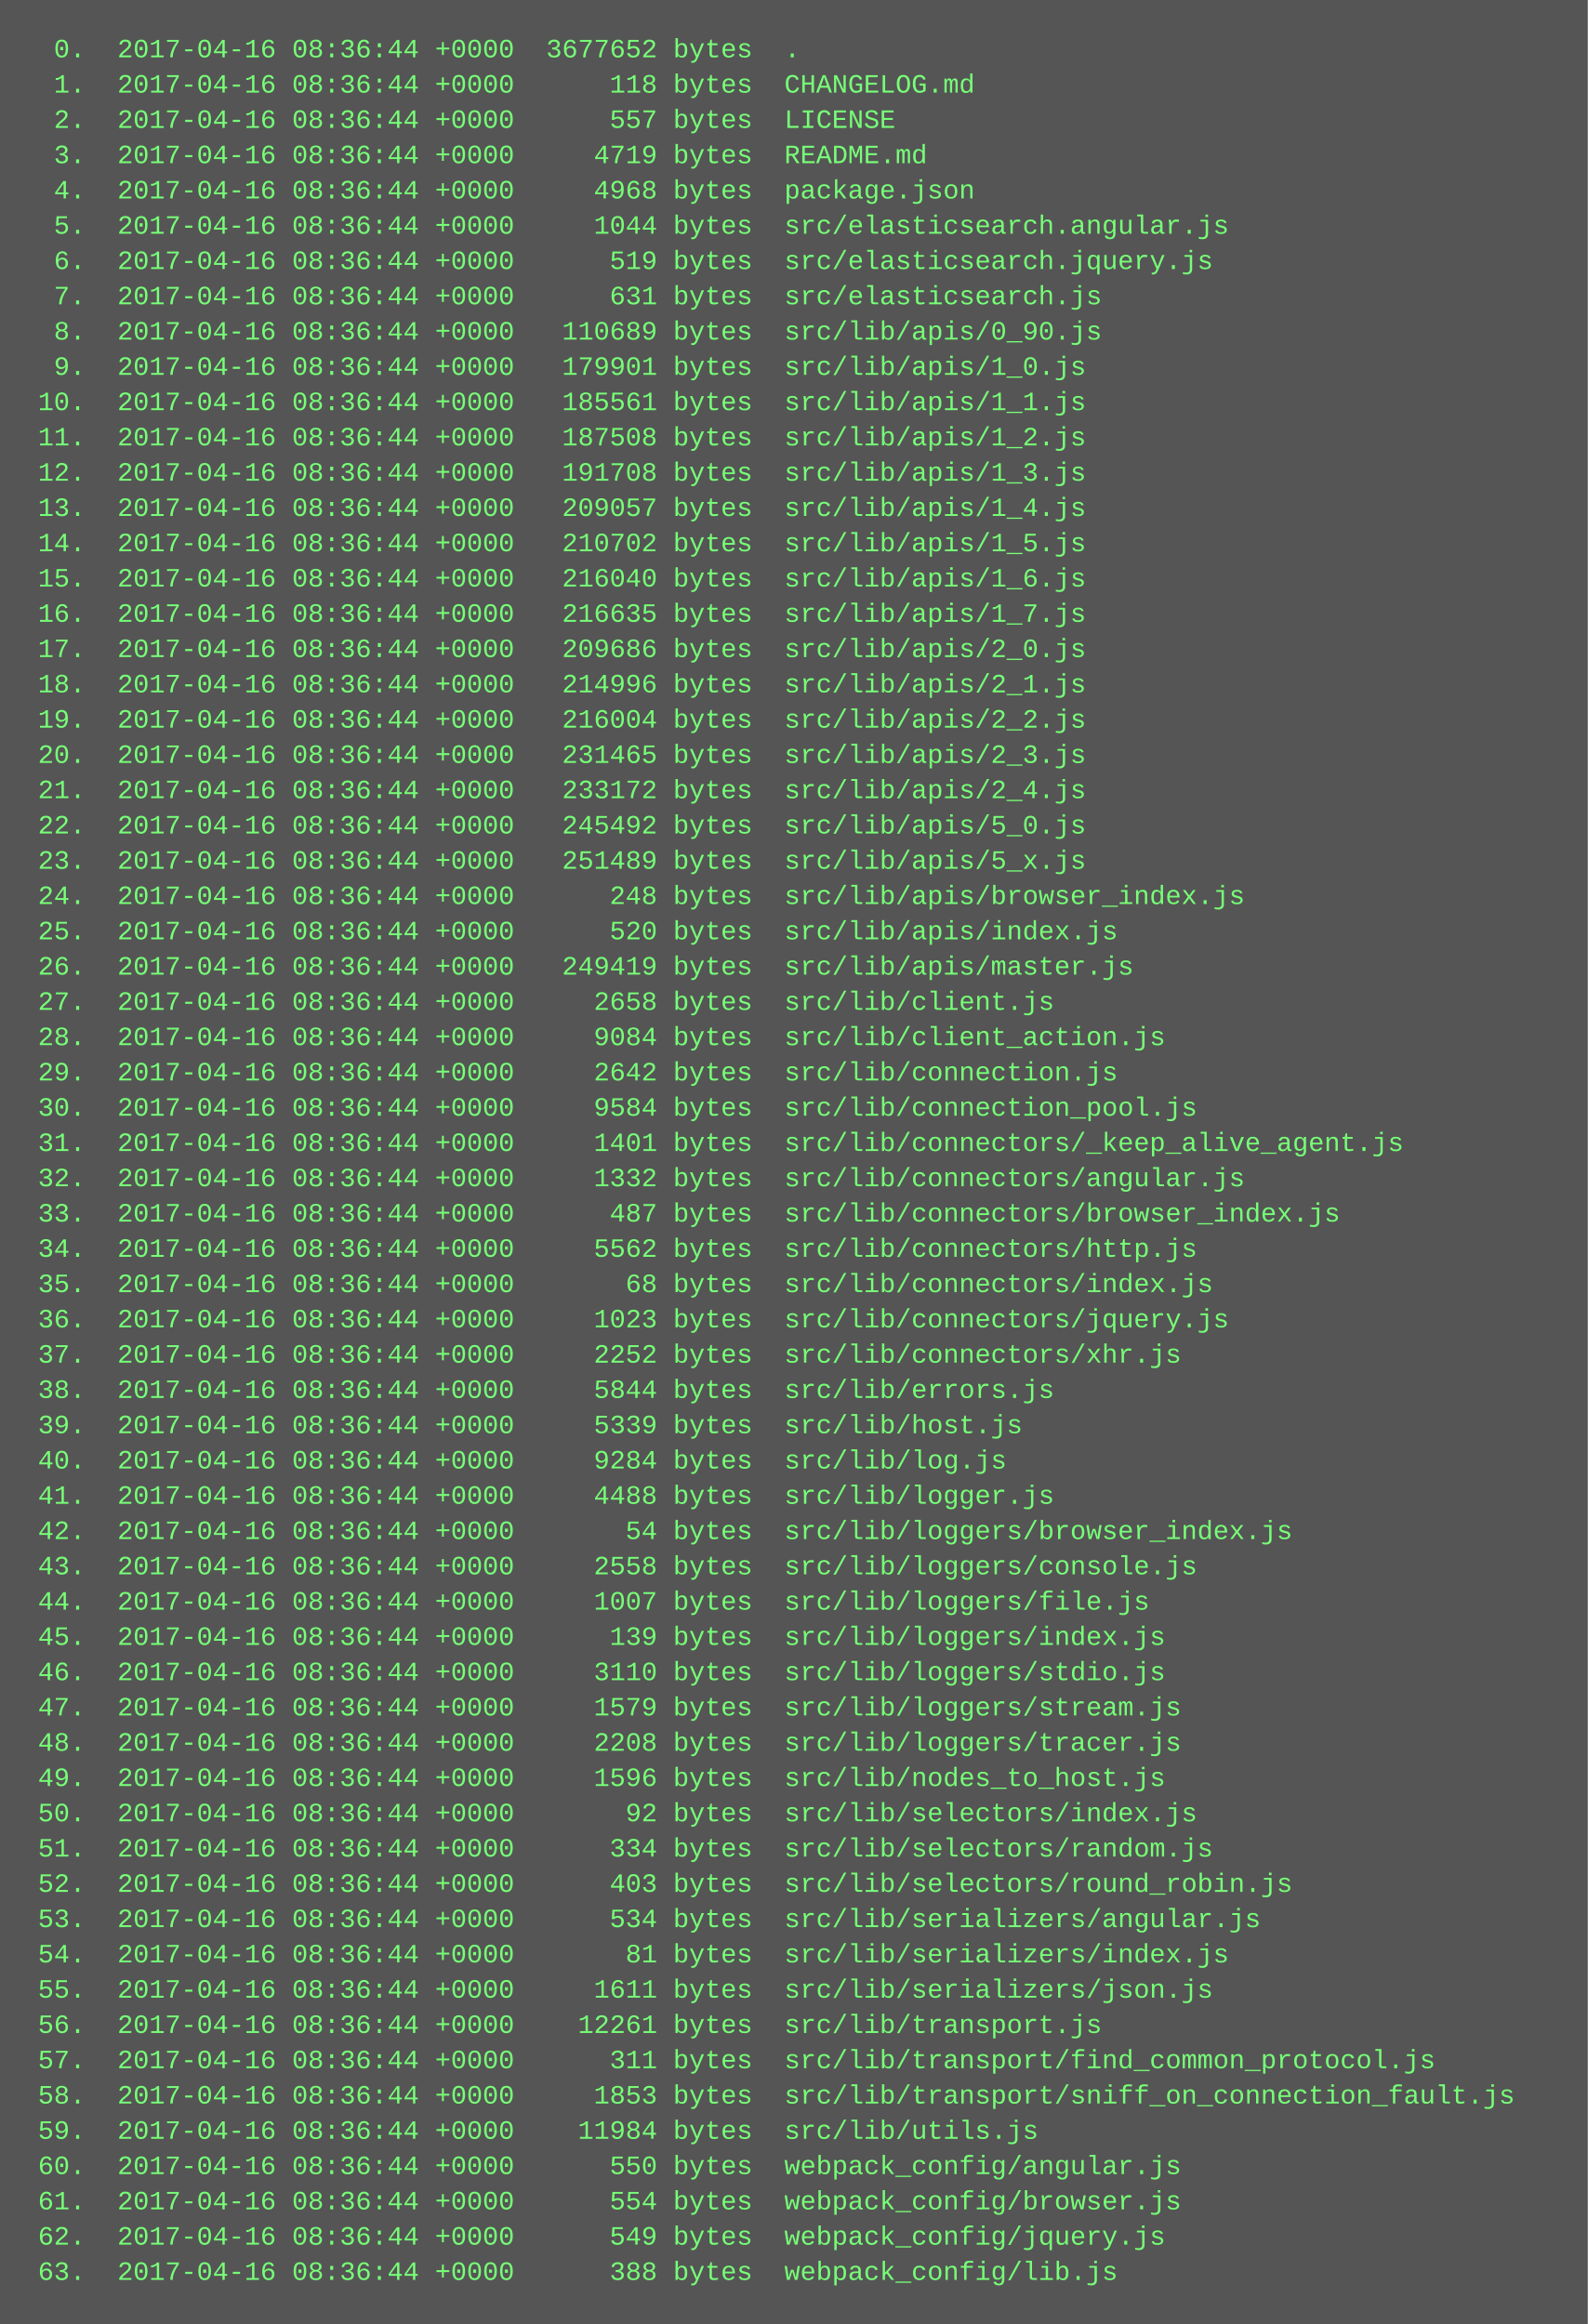
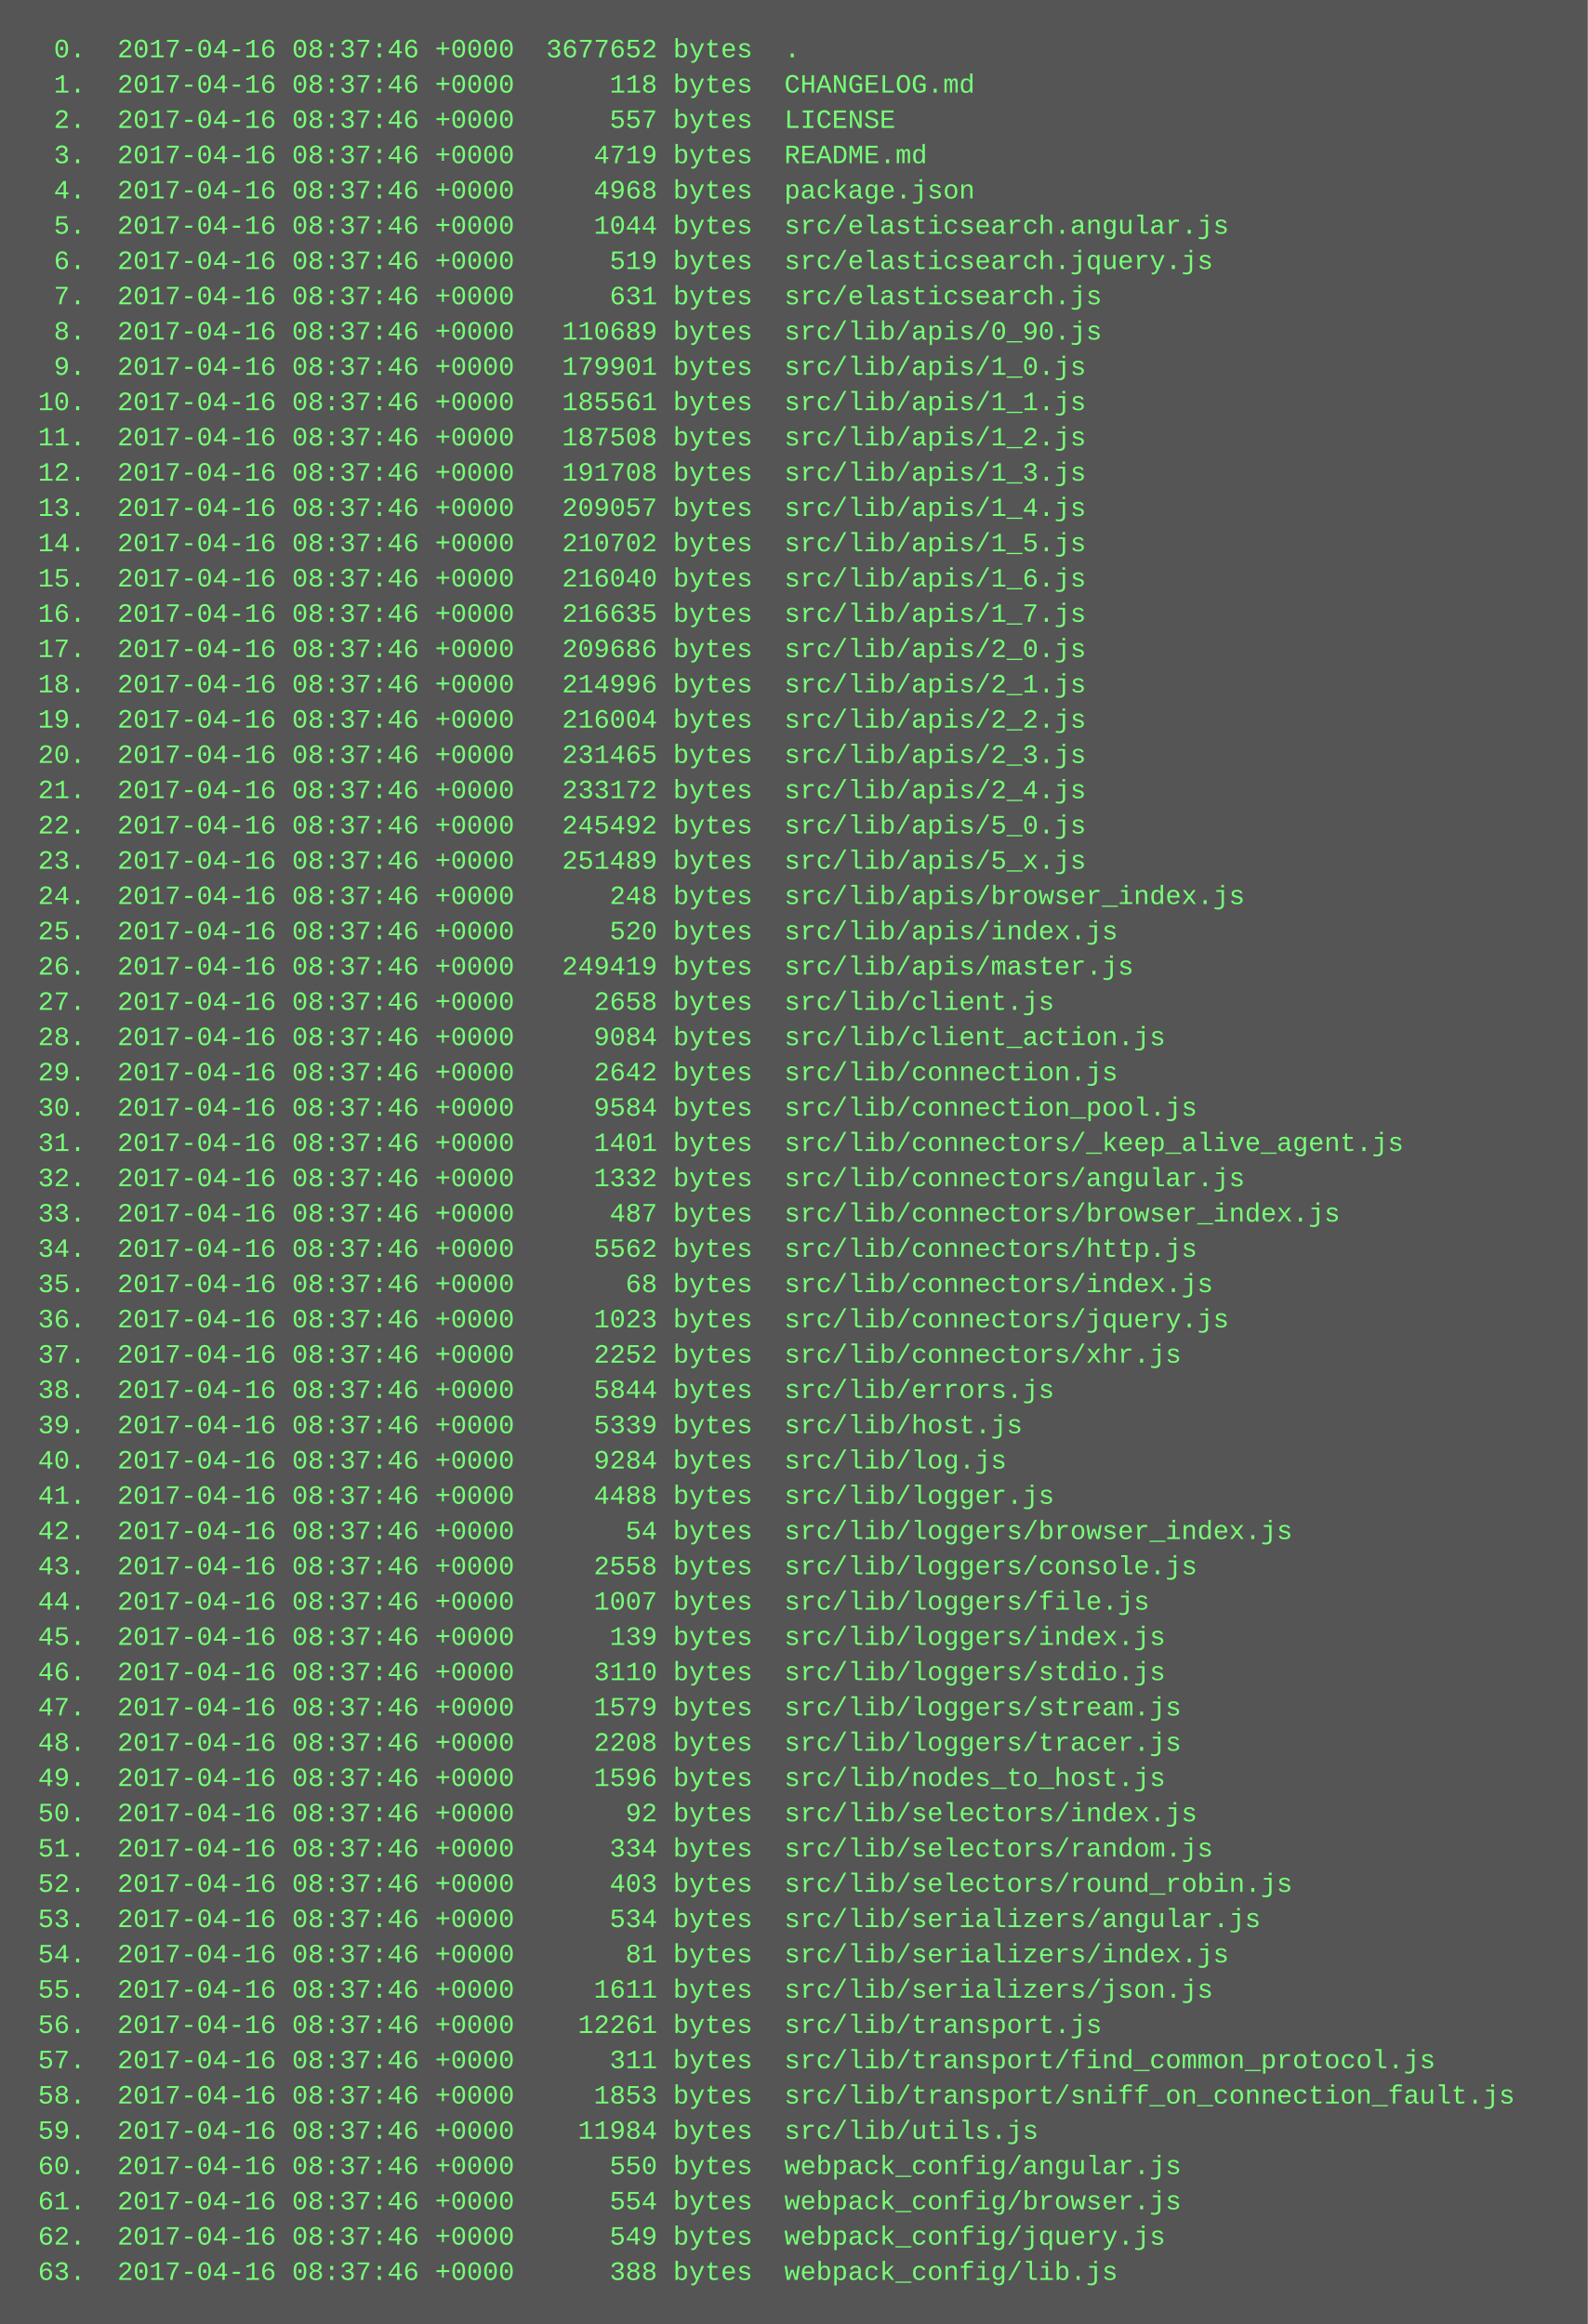
<svg xmlns="http://www.w3.org/2000/svg" height="1054" width="720">
  <rect height="1054" fill="#555" width="720" />
  <text fill="#7f7" font-family="Courier New" font-size="12" xml:space="preserve">
-     <tspan x="10" y="26">  0.  2017-04-16 08:36:44 +0000  3677652 bytes  .</tspan>
-     <tspan x="10" y="42">  1.  2017-04-16 08:36:44 +0000      118 bytes  CHANGELOG.md</tspan>
-     <tspan x="10" y="58">  2.  2017-04-16 08:36:44 +0000      557 bytes  LICENSE</tspan>
-     <tspan x="10" y="74">  3.  2017-04-16 08:36:44 +0000     4719 bytes  README.md</tspan>
-     <tspan x="10" y="90">  4.  2017-04-16 08:36:44 +0000     4968 bytes  package.json</tspan>
-     <tspan x="10" y="106">  5.  2017-04-16 08:36:44 +0000     1044 bytes  src/elasticsearch.angular.js</tspan>
-     <tspan x="10" y="122">  6.  2017-04-16 08:36:44 +0000      519 bytes  src/elasticsearch.jquery.js</tspan>
-     <tspan x="10" y="138">  7.  2017-04-16 08:36:44 +0000      631 bytes  src/elasticsearch.js</tspan>
-     <tspan x="10" y="154">  8.  2017-04-16 08:36:44 +0000   110689 bytes  src/lib/apis/0_90.js</tspan>
-     <tspan x="10" y="170">  9.  2017-04-16 08:36:44 +0000   179901 bytes  src/lib/apis/1_0.js</tspan>
-     <tspan x="10" y="186"> 10.  2017-04-16 08:36:44 +0000   185561 bytes  src/lib/apis/1_1.js</tspan>
-     <tspan x="10" y="202"> 11.  2017-04-16 08:36:44 +0000   187508 bytes  src/lib/apis/1_2.js</tspan>
-     <tspan x="10" y="218"> 12.  2017-04-16 08:36:44 +0000   191708 bytes  src/lib/apis/1_3.js</tspan>
-     <tspan x="10" y="234"> 13.  2017-04-16 08:36:44 +0000   209057 bytes  src/lib/apis/1_4.js</tspan>
-     <tspan x="10" y="250"> 14.  2017-04-16 08:36:44 +0000   210702 bytes  src/lib/apis/1_5.js</tspan>
-     <tspan x="10" y="266"> 15.  2017-04-16 08:36:44 +0000   216040 bytes  src/lib/apis/1_6.js</tspan>
-     <tspan x="10" y="282"> 16.  2017-04-16 08:36:44 +0000   216635 bytes  src/lib/apis/1_7.js</tspan>
-     <tspan x="10" y="298"> 17.  2017-04-16 08:36:44 +0000   209686 bytes  src/lib/apis/2_0.js</tspan>
-     <tspan x="10" y="314"> 18.  2017-04-16 08:36:44 +0000   214996 bytes  src/lib/apis/2_1.js</tspan>
-     <tspan x="10" y="330"> 19.  2017-04-16 08:36:44 +0000   216004 bytes  src/lib/apis/2_2.js</tspan>
-     <tspan x="10" y="346"> 20.  2017-04-16 08:36:44 +0000   231465 bytes  src/lib/apis/2_3.js</tspan>
-     <tspan x="10" y="362"> 21.  2017-04-16 08:36:44 +0000   233172 bytes  src/lib/apis/2_4.js</tspan>
-     <tspan x="10" y="378"> 22.  2017-04-16 08:36:44 +0000   245492 bytes  src/lib/apis/5_0.js</tspan>
-     <tspan x="10" y="394"> 23.  2017-04-16 08:36:44 +0000   251489 bytes  src/lib/apis/5_x.js</tspan>
-     <tspan x="10" y="410"> 24.  2017-04-16 08:36:44 +0000      248 bytes  src/lib/apis/browser_index.js</tspan>
-     <tspan x="10" y="426"> 25.  2017-04-16 08:36:44 +0000      520 bytes  src/lib/apis/index.js</tspan>
-     <tspan x="10" y="442"> 26.  2017-04-16 08:36:44 +0000   249419 bytes  src/lib/apis/master.js</tspan>
-     <tspan x="10" y="458"> 27.  2017-04-16 08:36:44 +0000     2658 bytes  src/lib/client.js</tspan>
-     <tspan x="10" y="474"> 28.  2017-04-16 08:36:44 +0000     9084 bytes  src/lib/client_action.js</tspan>
-     <tspan x="10" y="490"> 29.  2017-04-16 08:36:44 +0000     2642 bytes  src/lib/connection.js</tspan>
-     <tspan x="10" y="506"> 30.  2017-04-16 08:36:44 +0000     9584 bytes  src/lib/connection_pool.js</tspan>
-     <tspan x="10" y="522"> 31.  2017-04-16 08:36:44 +0000     1401 bytes  src/lib/connectors/_keep_alive_agent.js</tspan>
-     <tspan x="10" y="538"> 32.  2017-04-16 08:36:44 +0000     1332 bytes  src/lib/connectors/angular.js</tspan>
-     <tspan x="10" y="554"> 33.  2017-04-16 08:36:44 +0000      487 bytes  src/lib/connectors/browser_index.js</tspan>
-     <tspan x="10" y="570"> 34.  2017-04-16 08:36:44 +0000     5562 bytes  src/lib/connectors/http.js</tspan>
-     <tspan x="10" y="586"> 35.  2017-04-16 08:36:44 +0000       68 bytes  src/lib/connectors/index.js</tspan>
-     <tspan x="10" y="602"> 36.  2017-04-16 08:36:44 +0000     1023 bytes  src/lib/connectors/jquery.js</tspan>
-     <tspan x="10" y="618"> 37.  2017-04-16 08:36:44 +0000     2252 bytes  src/lib/connectors/xhr.js</tspan>
-     <tspan x="10" y="634"> 38.  2017-04-16 08:36:44 +0000     5844 bytes  src/lib/errors.js</tspan>
-     <tspan x="10" y="650"> 39.  2017-04-16 08:36:44 +0000     5339 bytes  src/lib/host.js</tspan>
-     <tspan x="10" y="666"> 40.  2017-04-16 08:36:44 +0000     9284 bytes  src/lib/log.js</tspan>
-     <tspan x="10" y="682"> 41.  2017-04-16 08:36:44 +0000     4488 bytes  src/lib/logger.js</tspan>
-     <tspan x="10" y="698"> 42.  2017-04-16 08:36:44 +0000       54 bytes  src/lib/loggers/browser_index.js</tspan>
-     <tspan x="10" y="714"> 43.  2017-04-16 08:36:44 +0000     2558 bytes  src/lib/loggers/console.js</tspan>
-     <tspan x="10" y="730"> 44.  2017-04-16 08:36:44 +0000     1007 bytes  src/lib/loggers/file.js</tspan>
-     <tspan x="10" y="746"> 45.  2017-04-16 08:36:44 +0000      139 bytes  src/lib/loggers/index.js</tspan>
-     <tspan x="10" y="762"> 46.  2017-04-16 08:36:44 +0000     3110 bytes  src/lib/loggers/stdio.js</tspan>
-     <tspan x="10" y="778"> 47.  2017-04-16 08:36:44 +0000     1579 bytes  src/lib/loggers/stream.js</tspan>
-     <tspan x="10" y="794"> 48.  2017-04-16 08:36:44 +0000     2208 bytes  src/lib/loggers/tracer.js</tspan>
-     <tspan x="10" y="810"> 49.  2017-04-16 08:36:44 +0000     1596 bytes  src/lib/nodes_to_host.js</tspan>
-     <tspan x="10" y="826"> 50.  2017-04-16 08:36:44 +0000       92 bytes  src/lib/selectors/index.js</tspan>
-     <tspan x="10" y="842"> 51.  2017-04-16 08:36:44 +0000      334 bytes  src/lib/selectors/random.js</tspan>
-     <tspan x="10" y="858"> 52.  2017-04-16 08:36:44 +0000      403 bytes  src/lib/selectors/round_robin.js</tspan>
-     <tspan x="10" y="874"> 53.  2017-04-16 08:36:44 +0000      534 bytes  src/lib/serializers/angular.js</tspan>
-     <tspan x="10" y="890"> 54.  2017-04-16 08:36:44 +0000       81 bytes  src/lib/serializers/index.js</tspan>
-     <tspan x="10" y="906"> 55.  2017-04-16 08:36:44 +0000     1611 bytes  src/lib/serializers/json.js</tspan>
-     <tspan x="10" y="922"> 56.  2017-04-16 08:36:44 +0000    12261 bytes  src/lib/transport.js</tspan>
-     <tspan x="10" y="938"> 57.  2017-04-16 08:36:44 +0000      311 bytes  src/lib/transport/find_common_protocol.js</tspan>
-     <tspan x="10" y="954"> 58.  2017-04-16 08:36:44 +0000     1853 bytes  src/lib/transport/sniff_on_connection_fault.js</tspan>
-     <tspan x="10" y="970"> 59.  2017-04-16 08:36:44 +0000    11984 bytes  src/lib/utils.js</tspan>
-     <tspan x="10" y="986"> 60.  2017-04-16 08:36:44 +0000      550 bytes  webpack_config/angular.js</tspan>
-     <tspan x="10" y="1002"> 61.  2017-04-16 08:36:44 +0000      554 bytes  webpack_config/browser.js</tspan>
-     <tspan x="10" y="1018"> 62.  2017-04-16 08:36:44 +0000      549 bytes  webpack_config/jquery.js</tspan>
-     <tspan x="10" y="1034"> 63.  2017-04-16 08:36:44 +0000      388 bytes  webpack_config/lib.js</tspan>
+     <tspan x="10" y="26">  0.  2017-04-16 08:37:46 +0000  3677652 bytes  .</tspan>
+     <tspan x="10" y="42">  1.  2017-04-16 08:37:46 +0000      118 bytes  CHANGELOG.md</tspan>
+     <tspan x="10" y="58">  2.  2017-04-16 08:37:46 +0000      557 bytes  LICENSE</tspan>
+     <tspan x="10" y="74">  3.  2017-04-16 08:37:46 +0000     4719 bytes  README.md</tspan>
+     <tspan x="10" y="90">  4.  2017-04-16 08:37:46 +0000     4968 bytes  package.json</tspan>
+     <tspan x="10" y="106">  5.  2017-04-16 08:37:46 +0000     1044 bytes  src/elasticsearch.angular.js</tspan>
+     <tspan x="10" y="122">  6.  2017-04-16 08:37:46 +0000      519 bytes  src/elasticsearch.jquery.js</tspan>
+     <tspan x="10" y="138">  7.  2017-04-16 08:37:46 +0000      631 bytes  src/elasticsearch.js</tspan>
+     <tspan x="10" y="154">  8.  2017-04-16 08:37:46 +0000   110689 bytes  src/lib/apis/0_90.js</tspan>
+     <tspan x="10" y="170">  9.  2017-04-16 08:37:46 +0000   179901 bytes  src/lib/apis/1_0.js</tspan>
+     <tspan x="10" y="186"> 10.  2017-04-16 08:37:46 +0000   185561 bytes  src/lib/apis/1_1.js</tspan>
+     <tspan x="10" y="202"> 11.  2017-04-16 08:37:46 +0000   187508 bytes  src/lib/apis/1_2.js</tspan>
+     <tspan x="10" y="218"> 12.  2017-04-16 08:37:46 +0000   191708 bytes  src/lib/apis/1_3.js</tspan>
+     <tspan x="10" y="234"> 13.  2017-04-16 08:37:46 +0000   209057 bytes  src/lib/apis/1_4.js</tspan>
+     <tspan x="10" y="250"> 14.  2017-04-16 08:37:46 +0000   210702 bytes  src/lib/apis/1_5.js</tspan>
+     <tspan x="10" y="266"> 15.  2017-04-16 08:37:46 +0000   216040 bytes  src/lib/apis/1_6.js</tspan>
+     <tspan x="10" y="282"> 16.  2017-04-16 08:37:46 +0000   216635 bytes  src/lib/apis/1_7.js</tspan>
+     <tspan x="10" y="298"> 17.  2017-04-16 08:37:46 +0000   209686 bytes  src/lib/apis/2_0.js</tspan>
+     <tspan x="10" y="314"> 18.  2017-04-16 08:37:46 +0000   214996 bytes  src/lib/apis/2_1.js</tspan>
+     <tspan x="10" y="330"> 19.  2017-04-16 08:37:46 +0000   216004 bytes  src/lib/apis/2_2.js</tspan>
+     <tspan x="10" y="346"> 20.  2017-04-16 08:37:46 +0000   231465 bytes  src/lib/apis/2_3.js</tspan>
+     <tspan x="10" y="362"> 21.  2017-04-16 08:37:46 +0000   233172 bytes  src/lib/apis/2_4.js</tspan>
+     <tspan x="10" y="378"> 22.  2017-04-16 08:37:46 +0000   245492 bytes  src/lib/apis/5_0.js</tspan>
+     <tspan x="10" y="394"> 23.  2017-04-16 08:37:46 +0000   251489 bytes  src/lib/apis/5_x.js</tspan>
+     <tspan x="10" y="410"> 24.  2017-04-16 08:37:46 +0000      248 bytes  src/lib/apis/browser_index.js</tspan>
+     <tspan x="10" y="426"> 25.  2017-04-16 08:37:46 +0000      520 bytes  src/lib/apis/index.js</tspan>
+     <tspan x="10" y="442"> 26.  2017-04-16 08:37:46 +0000   249419 bytes  src/lib/apis/master.js</tspan>
+     <tspan x="10" y="458"> 27.  2017-04-16 08:37:46 +0000     2658 bytes  src/lib/client.js</tspan>
+     <tspan x="10" y="474"> 28.  2017-04-16 08:37:46 +0000     9084 bytes  src/lib/client_action.js</tspan>
+     <tspan x="10" y="490"> 29.  2017-04-16 08:37:46 +0000     2642 bytes  src/lib/connection.js</tspan>
+     <tspan x="10" y="506"> 30.  2017-04-16 08:37:46 +0000     9584 bytes  src/lib/connection_pool.js</tspan>
+     <tspan x="10" y="522"> 31.  2017-04-16 08:37:46 +0000     1401 bytes  src/lib/connectors/_keep_alive_agent.js</tspan>
+     <tspan x="10" y="538"> 32.  2017-04-16 08:37:46 +0000     1332 bytes  src/lib/connectors/angular.js</tspan>
+     <tspan x="10" y="554"> 33.  2017-04-16 08:37:46 +0000      487 bytes  src/lib/connectors/browser_index.js</tspan>
+     <tspan x="10" y="570"> 34.  2017-04-16 08:37:46 +0000     5562 bytes  src/lib/connectors/http.js</tspan>
+     <tspan x="10" y="586"> 35.  2017-04-16 08:37:46 +0000       68 bytes  src/lib/connectors/index.js</tspan>
+     <tspan x="10" y="602"> 36.  2017-04-16 08:37:46 +0000     1023 bytes  src/lib/connectors/jquery.js</tspan>
+     <tspan x="10" y="618"> 37.  2017-04-16 08:37:46 +0000     2252 bytes  src/lib/connectors/xhr.js</tspan>
+     <tspan x="10" y="634"> 38.  2017-04-16 08:37:46 +0000     5844 bytes  src/lib/errors.js</tspan>
+     <tspan x="10" y="650"> 39.  2017-04-16 08:37:46 +0000     5339 bytes  src/lib/host.js</tspan>
+     <tspan x="10" y="666"> 40.  2017-04-16 08:37:46 +0000     9284 bytes  src/lib/log.js</tspan>
+     <tspan x="10" y="682"> 41.  2017-04-16 08:37:46 +0000     4488 bytes  src/lib/logger.js</tspan>
+     <tspan x="10" y="698"> 42.  2017-04-16 08:37:46 +0000       54 bytes  src/lib/loggers/browser_index.js</tspan>
+     <tspan x="10" y="714"> 43.  2017-04-16 08:37:46 +0000     2558 bytes  src/lib/loggers/console.js</tspan>
+     <tspan x="10" y="730"> 44.  2017-04-16 08:37:46 +0000     1007 bytes  src/lib/loggers/file.js</tspan>
+     <tspan x="10" y="746"> 45.  2017-04-16 08:37:46 +0000      139 bytes  src/lib/loggers/index.js</tspan>
+     <tspan x="10" y="762"> 46.  2017-04-16 08:37:46 +0000     3110 bytes  src/lib/loggers/stdio.js</tspan>
+     <tspan x="10" y="778"> 47.  2017-04-16 08:37:46 +0000     1579 bytes  src/lib/loggers/stream.js</tspan>
+     <tspan x="10" y="794"> 48.  2017-04-16 08:37:46 +0000     2208 bytes  src/lib/loggers/tracer.js</tspan>
+     <tspan x="10" y="810"> 49.  2017-04-16 08:37:46 +0000     1596 bytes  src/lib/nodes_to_host.js</tspan>
+     <tspan x="10" y="826"> 50.  2017-04-16 08:37:46 +0000       92 bytes  src/lib/selectors/index.js</tspan>
+     <tspan x="10" y="842"> 51.  2017-04-16 08:37:46 +0000      334 bytes  src/lib/selectors/random.js</tspan>
+     <tspan x="10" y="858"> 52.  2017-04-16 08:37:46 +0000      403 bytes  src/lib/selectors/round_robin.js</tspan>
+     <tspan x="10" y="874"> 53.  2017-04-16 08:37:46 +0000      534 bytes  src/lib/serializers/angular.js</tspan>
+     <tspan x="10" y="890"> 54.  2017-04-16 08:37:46 +0000       81 bytes  src/lib/serializers/index.js</tspan>
+     <tspan x="10" y="906"> 55.  2017-04-16 08:37:46 +0000     1611 bytes  src/lib/serializers/json.js</tspan>
+     <tspan x="10" y="922"> 56.  2017-04-16 08:37:46 +0000    12261 bytes  src/lib/transport.js</tspan>
+     <tspan x="10" y="938"> 57.  2017-04-16 08:37:46 +0000      311 bytes  src/lib/transport/find_common_protocol.js</tspan>
+     <tspan x="10" y="954"> 58.  2017-04-16 08:37:46 +0000     1853 bytes  src/lib/transport/sniff_on_connection_fault.js</tspan>
+     <tspan x="10" y="970"> 59.  2017-04-16 08:37:46 +0000    11984 bytes  src/lib/utils.js</tspan>
+     <tspan x="10" y="986"> 60.  2017-04-16 08:37:46 +0000      550 bytes  webpack_config/angular.js</tspan>
+     <tspan x="10" y="1002"> 61.  2017-04-16 08:37:46 +0000      554 bytes  webpack_config/browser.js</tspan>
+     <tspan x="10" y="1018"> 62.  2017-04-16 08:37:46 +0000      549 bytes  webpack_config/jquery.js</tspan>
+     <tspan x="10" y="1034"> 63.  2017-04-16 08:37:46 +0000      388 bytes  webpack_config/lib.js</tspan>
  </text>
</svg>
